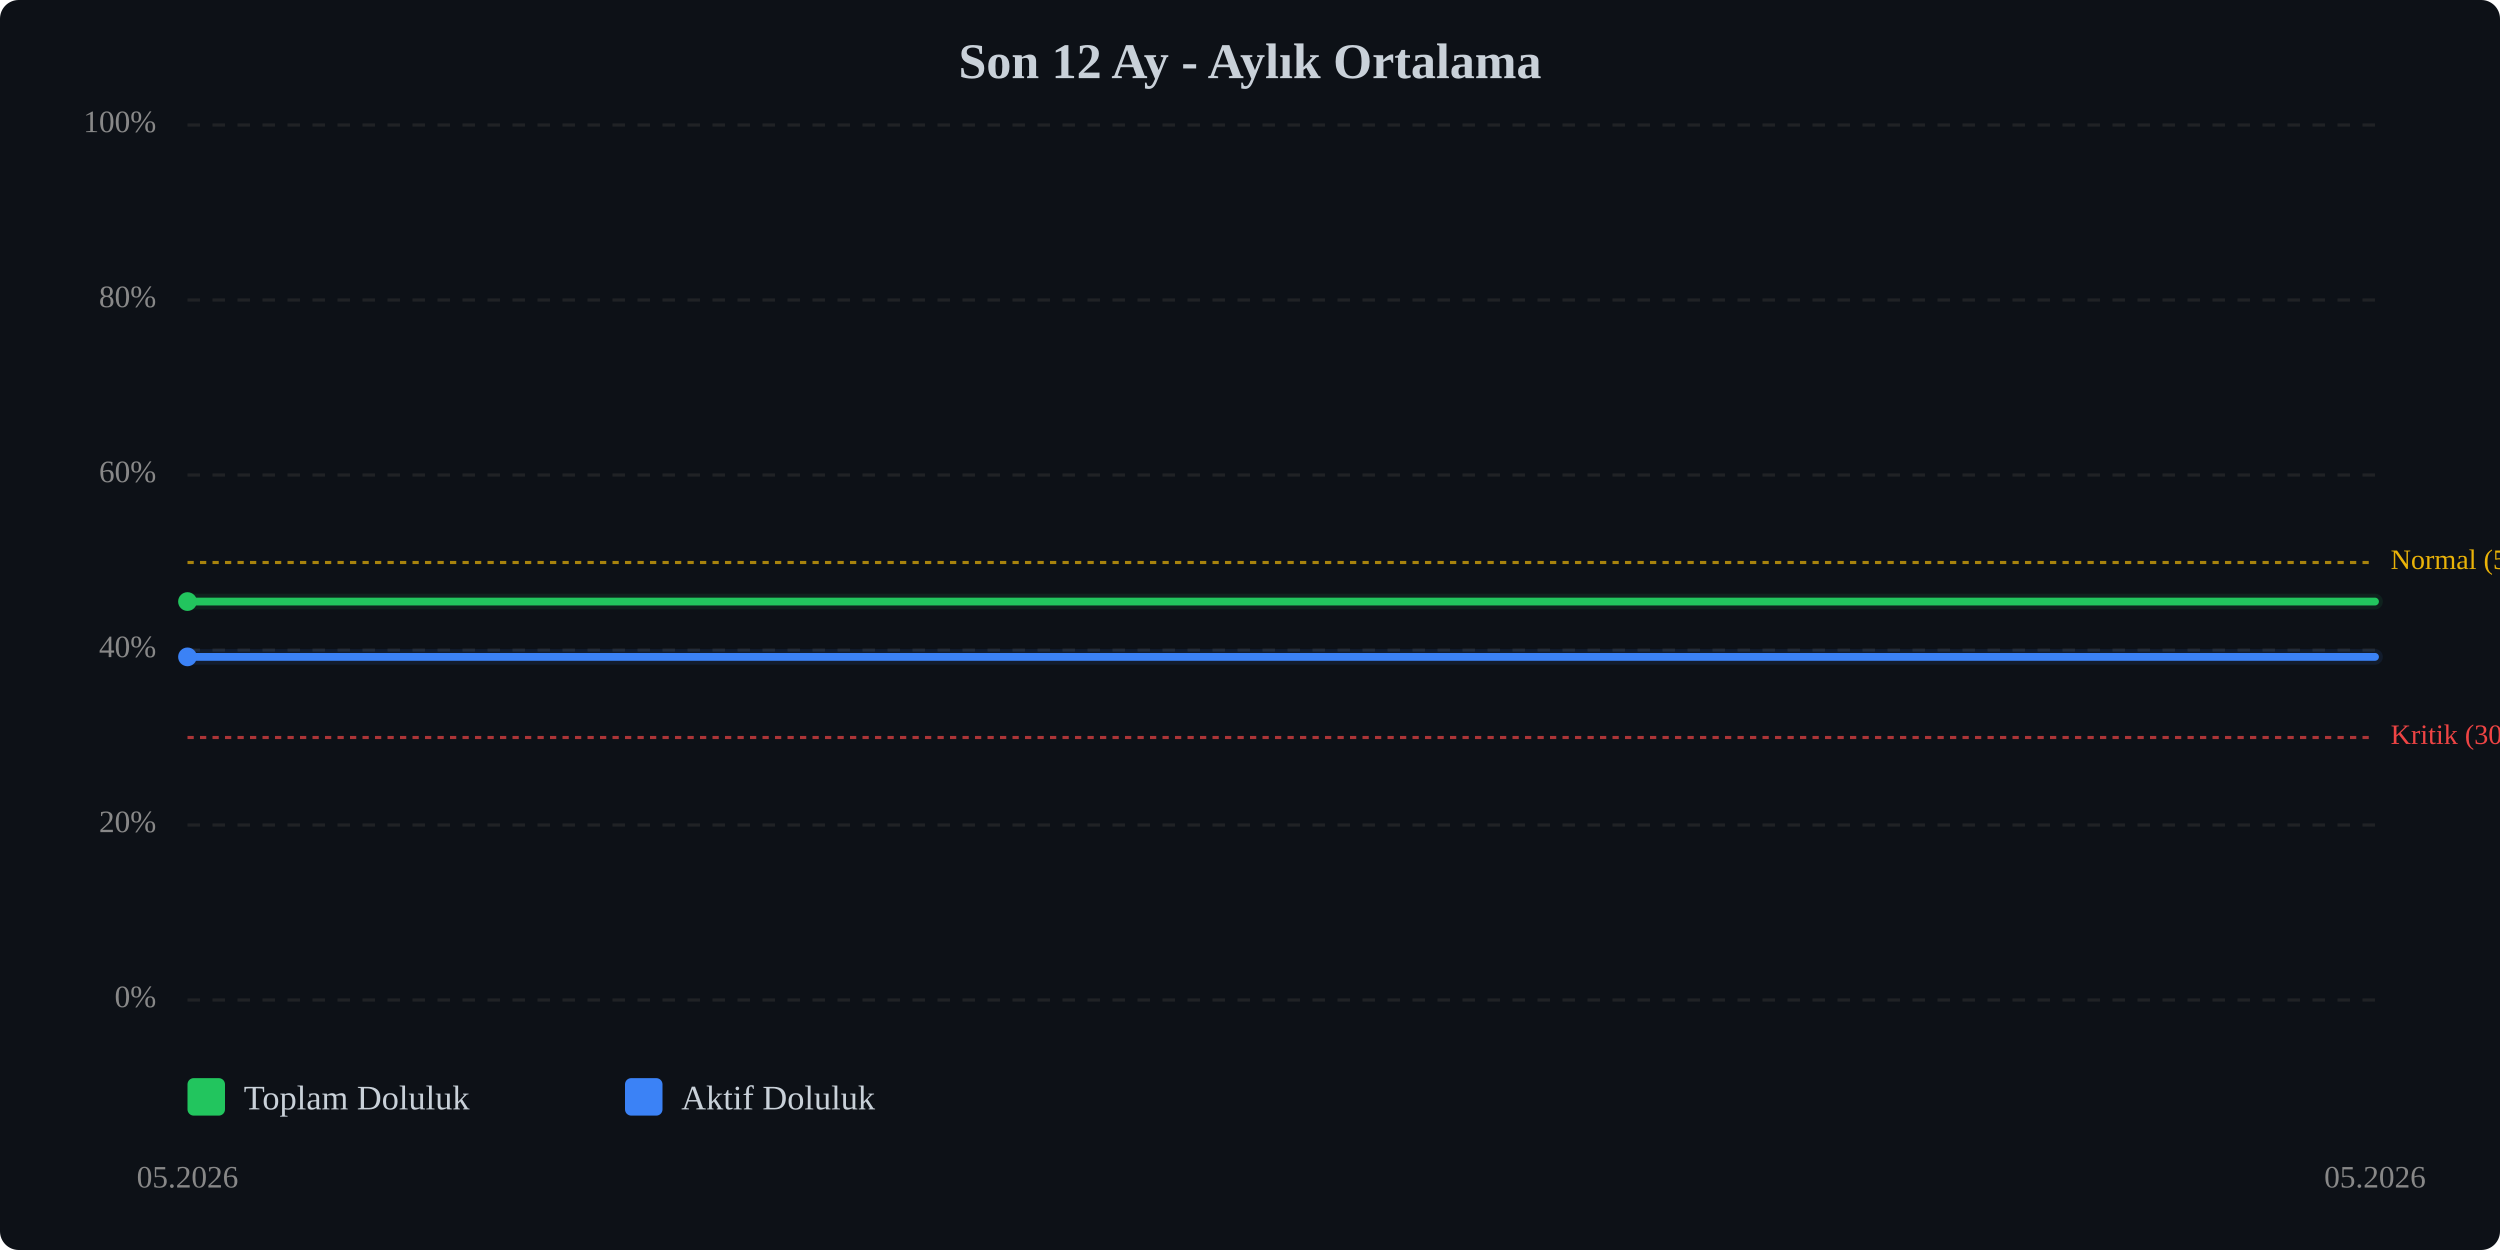
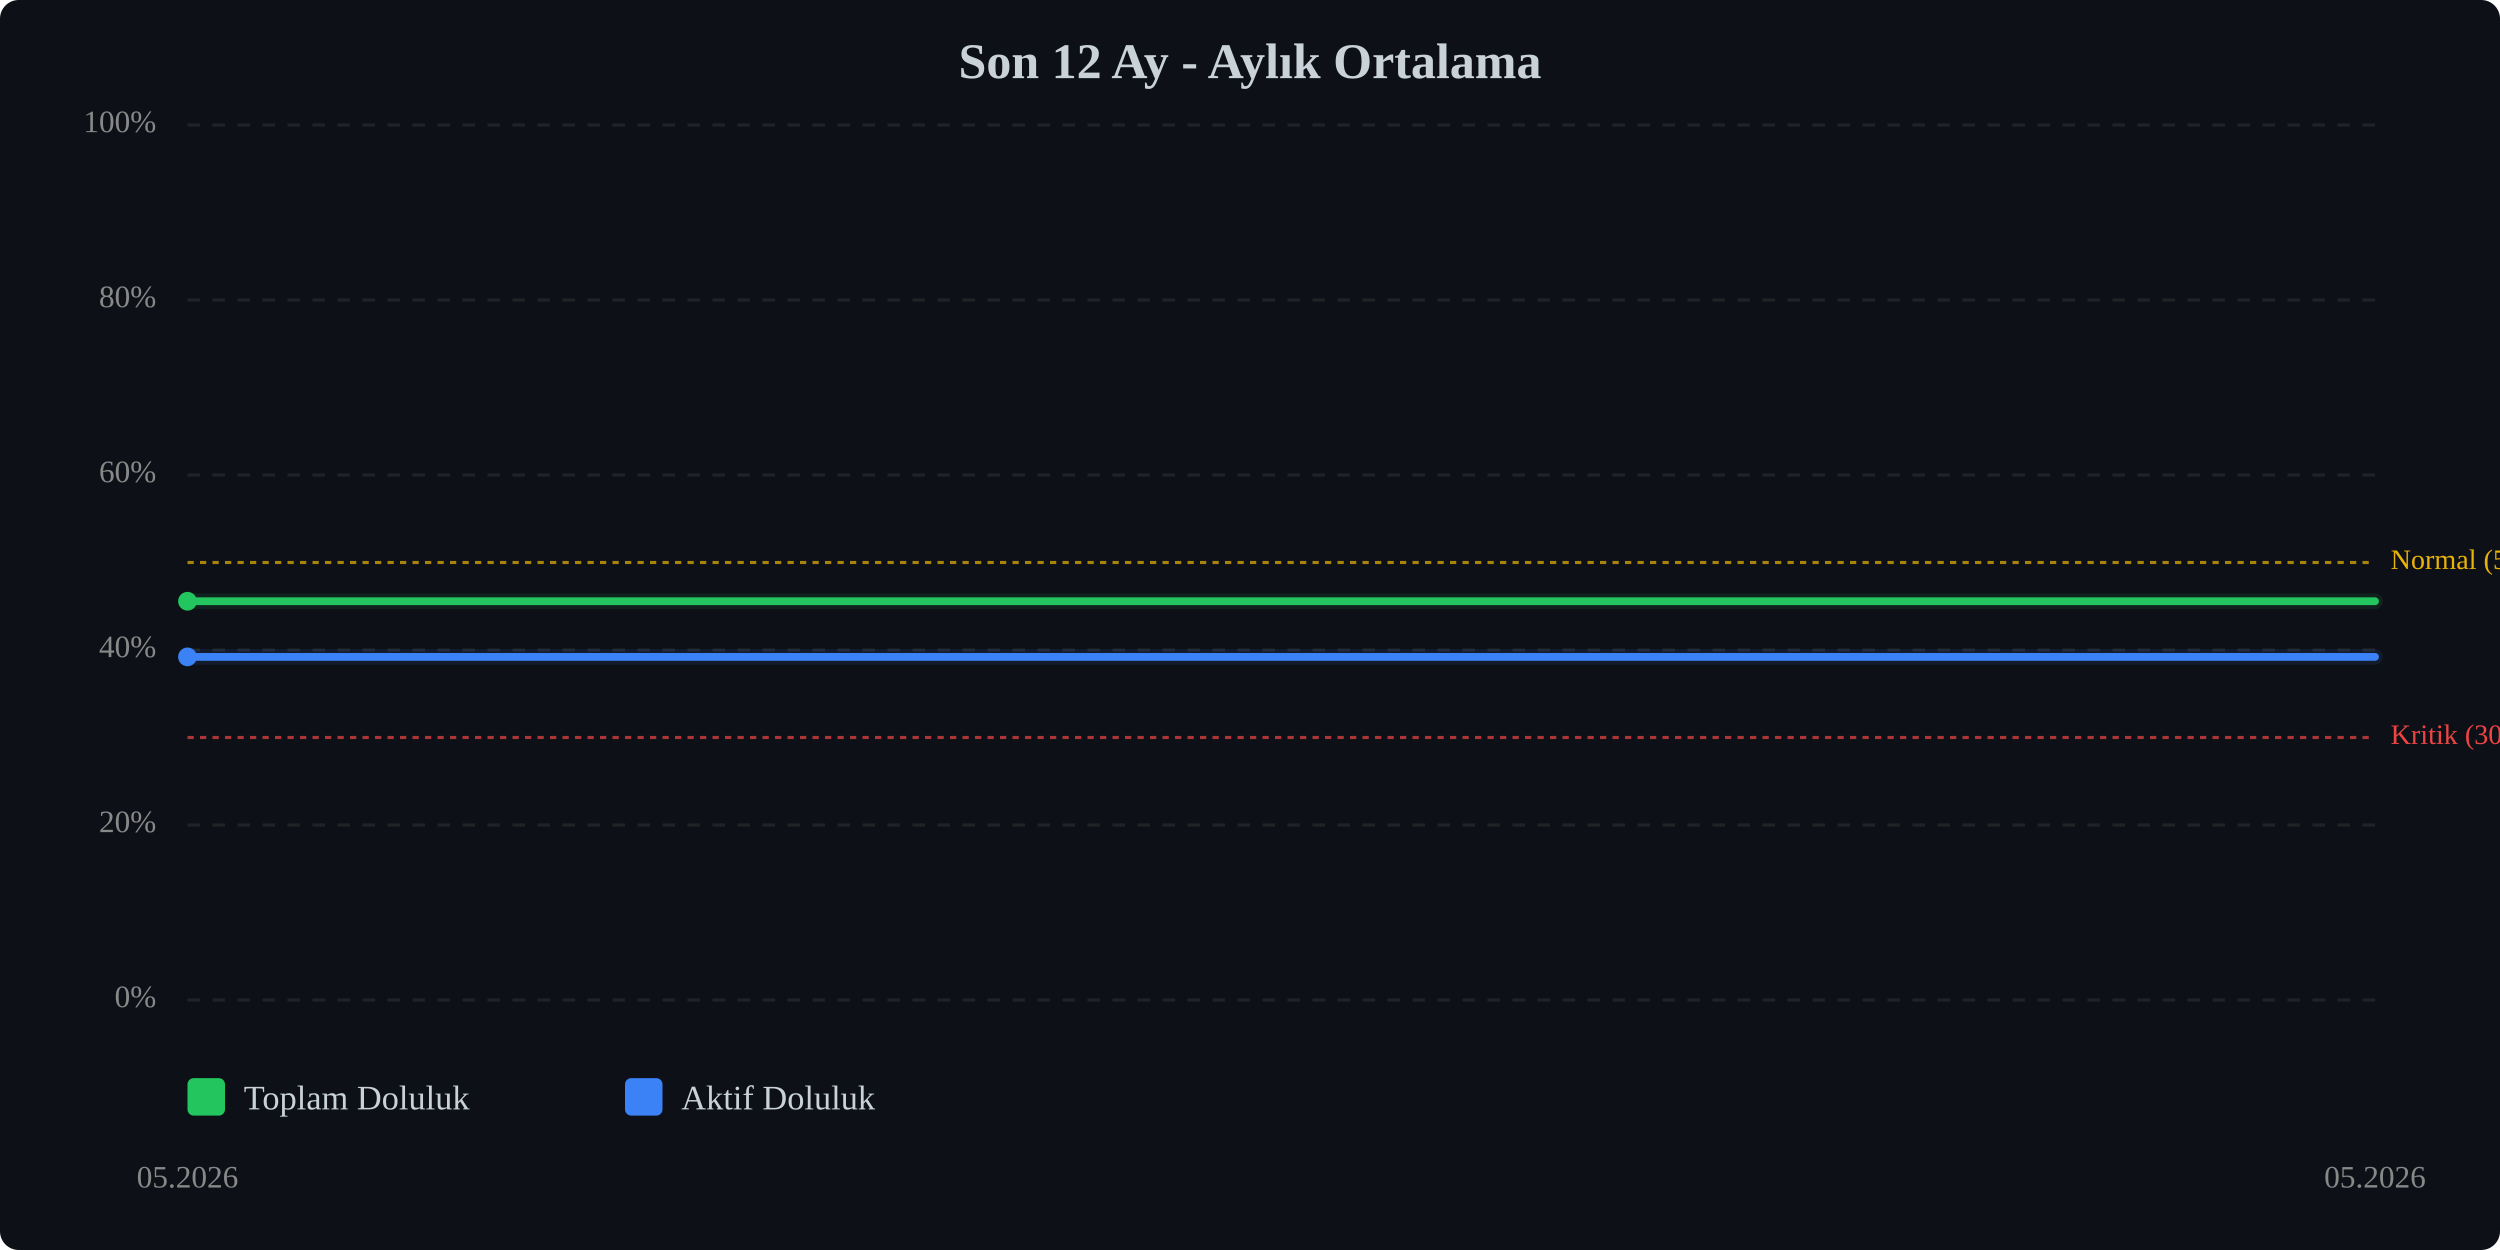
<svg xmlns="http://www.w3.org/2000/svg" viewBox="0 0 800 400" width="100%" style="max-width:800px;">
  <rect width="800" height="400" fill="#0d1117" rx="6" />
  <text x="400.0" y="25" text-anchor="middle" font-size="16" font-weight="bold" fill="#c9d1d9">Son 12 Ay - Aylık Ortalama</text>
  <line x1="60" y1="320.0" x2="760" y2="320.0" stroke="#333" stroke-width="1" stroke-dasharray="4,4" opacity="0.5" />
  <text x="50" y="320.0" text-anchor="end" dominant-baseline="middle" font-size="10" fill="#888">0%</text>
  <line x1="60" y1="264.0" x2="760" y2="264.0" stroke="#333" stroke-width="1" stroke-dasharray="4,4" opacity="0.5" />
  <text x="50" y="264.0" text-anchor="end" dominant-baseline="middle" font-size="10" fill="#888">20%</text>
  <line x1="60" y1="208.0" x2="760" y2="208.0" stroke="#333" stroke-width="1" stroke-dasharray="4,4" opacity="0.5" />
  <text x="50" y="208.0" text-anchor="end" dominant-baseline="middle" font-size="10" fill="#888">40%</text>
  <line x1="60" y1="152.0" x2="760" y2="152.0" stroke="#333" stroke-width="1" stroke-dasharray="4,4" opacity="0.5" />
  <text x="50" y="152.0" text-anchor="end" dominant-baseline="middle" font-size="10" fill="#888">60%</text>
  <line x1="60" y1="96.0" x2="760" y2="96.0" stroke="#333" stroke-width="1" stroke-dasharray="4,4" opacity="0.5" />
  <text x="50" y="96.0" text-anchor="end" dominant-baseline="middle" font-size="10" fill="#888">80%</text>
  <line x1="60" y1="40.0" x2="760" y2="40.0" stroke="#333" stroke-width="1" stroke-dasharray="4,4" opacity="0.5" />
  <text x="50" y="40.0" text-anchor="end" dominant-baseline="middle" font-size="10" fill="#888">100%</text>
  <line x1="60" y1="236.0" x2="760" y2="236.0" stroke="#ef4444" stroke-width="1" stroke-dasharray="2,2" opacity="0.7" />
  <text x="765" y="236.0" dominant-baseline="middle" font-size="9" fill="#ef4444">Kritik (30%)</text>
  <line x1="60" y1="180.0" x2="760" y2="180.0" stroke="#eab308" stroke-width="1" stroke-dasharray="2,2" opacity="0.7" />
  <text x="765" y="180.0" dominant-baseline="middle" font-size="9" fill="#eab308">Normal (50%)</text>
-   <polyline points="60.0,192.5 760.0,192.5" fill="none" stroke="#22c55e" stroke-width="2.5" stroke-linecap="round" stroke-linejoin="round" />
-   <polyline points="60.0,192.5 760.0,192.5" fill="none" stroke="#22c55e" stroke-width="5" opacity="0.1" stroke-linecap="round" stroke-linejoin="round" />
+   <polyline points="60.0,192.4 760.0,192.4" fill="none" stroke="#22c55e" stroke-width="2.5" stroke-linecap="round" stroke-linejoin="round" />
+   <polyline points="60.0,192.4 760.0,192.4" fill="none" stroke="#22c55e" stroke-width="5" opacity="0.1" stroke-linecap="round" stroke-linejoin="round" />
  <polyline points="60.0,210.2 760.0,210.2" fill="none" stroke="#3b82f6" stroke-width="2.5" stroke-linecap="round" stroke-linejoin="round" />
  <polyline points="60.0,210.2 760.0,210.2" fill="none" stroke="#3b82f6" stroke-width="5" opacity="0.1" stroke-linecap="round" stroke-linejoin="round" />
-   <circle cx="60.0" cy="192.5" r="3" fill="#22c55e" />
+   <circle cx="60.0" cy="192.4" r="3" fill="#22c55e" />
  <circle cx="60.0" cy="210.2" r="3" fill="#3b82f6" />
  <text x="60.0" y="380" text-anchor="middle" font-size="10" fill="#888">05.2026</text>
  <text x="760.0" y="380" text-anchor="middle" font-size="10" fill="#888">05.2026</text>
  <g transform="translate(60, 345)">
    <rect x="0" y="0" width="12" height="12" fill="#22c55e" rx="2" />
    <text x="18" y="10" font-size="11" fill="#c9d1d9">Toplam Doluluk</text>
    <rect x="140" y="0" width="12" height="12" fill="#3b82f6" rx="2" />
    <text x="158" y="10" font-size="11" fill="#c9d1d9">Aktif Doluluk</text>
  </g>
</svg>
